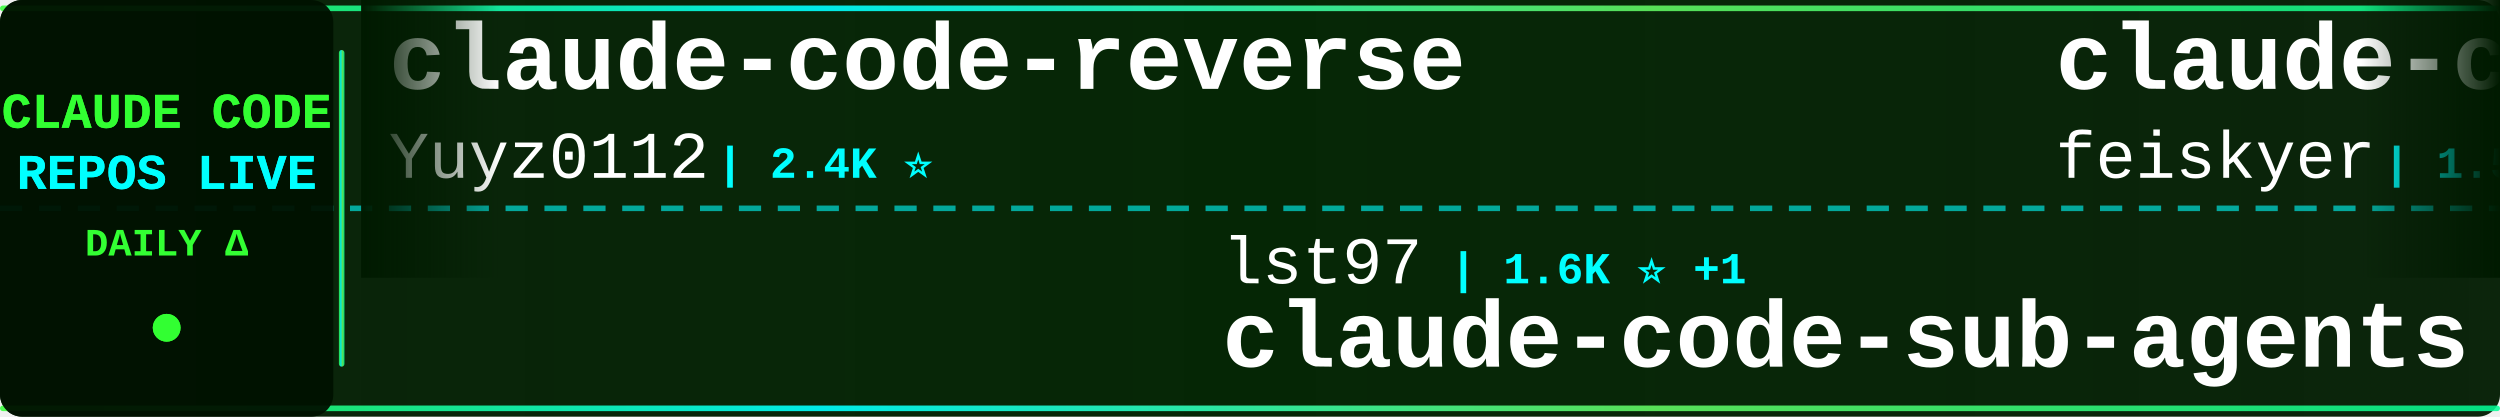
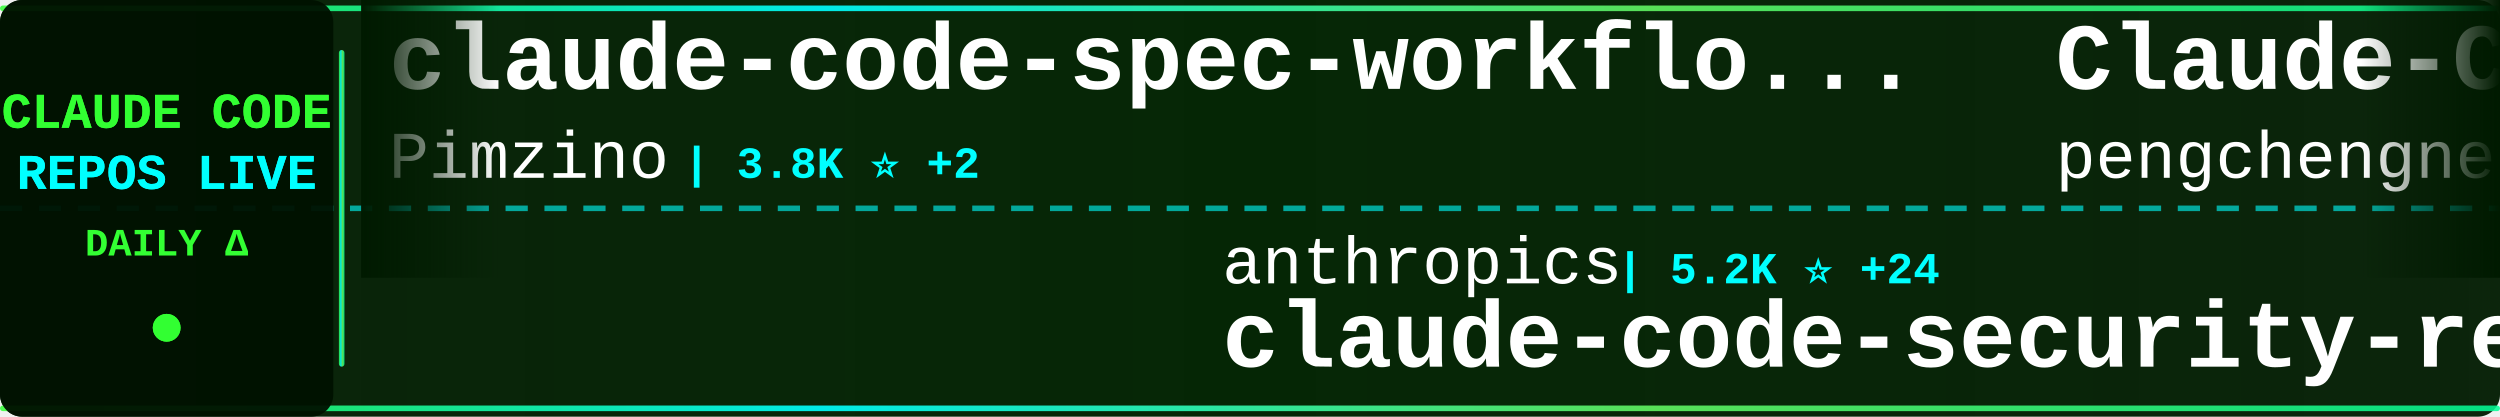
<svg xmlns="http://www.w3.org/2000/svg" width="900" height="150">
  <defs>
    <linearGradient id="tickerBg" x1="0%" y1="0%" x2="100%" y2="0%">
      <stop offset="0%" style="stop-color:#001a00;stop-opacity:0.95" />
      <stop offset="50%" style="stop-color:#002200;stop-opacity:0.98" />
      <stop offset="100%" style="stop-color:#001a00;stop-opacity:0.95" />
    </linearGradient>
    <linearGradient id="borderGrad" x1="0%" y1="0%" x2="100%" y2="0%">
      <stop offset="0%" style="stop-color:#33ff33;stop-opacity:0.85">
        <animate attributeName="stop-opacity" values="0.85;1;0.85" dur="2s" repeatCount="indefinite" />
      </stop>
      <stop offset="33%" style="stop-color:#00ffff;stop-opacity:0.9">
        <animate attributeName="stop-opacity" values="0.9;1;0.9" dur="2.2s" repeatCount="indefinite" />
      </stop>
      <stop offset="66%" style="stop-color:#66ff66;stop-opacity:0.85">
        <animate attributeName="stop-opacity" values="0.85;1;0.85" dur="1.8s" repeatCount="indefinite" />
      </stop>
      <stop offset="100%" style="stop-color:#00ff99;stop-opacity:0.85">
        <animate attributeName="stop-opacity" values="0.85;1;0.85" dur="2s" repeatCount="indefinite" />
      </stop>
    </linearGradient>
    <filter id="textGlow">
      <feGaussianBlur stdDeviation="0.1" result="coloredBlur" />
      <feMerge>
        <feMergeNode in="coloredBlur" />
        <feMergeNode in="SourceGraphic" />
      </feMerge>
    </filter>
    <filter id="metricGlow">
      <feGaussianBlur stdDeviation="0.2" result="coloredBlur" />
      <feMerge>
        <feMergeNode in="coloredBlur" />
        <feMergeNode in="SourceGraphic" />
      </feMerge>
    </filter>
    <linearGradient id="leftFade" x1="0%" y1="0%" x2="100%" y2="0%">
      <stop offset="0%" style="stop-color:#001a00;stop-opacity:1" />
      <stop offset="100%" style="stop-color:#001a00;stop-opacity:0" />
    </linearGradient>
    <linearGradient id="rightFade" x1="0%" y1="0%" x2="100%" y2="0%">
      <stop offset="0%" style="stop-color:#001a00;stop-opacity:0" />
      <stop offset="100%" style="stop-color:#001a00;stop-opacity:1" />
    </linearGradient>
  </defs>
  <rect width="900" height="150" fill="url(#tickerBg)" rx="8" />
  <rect x="0" y="2" width="900" height="2" fill="url(#borderGrad)" rx="1" />
  <rect x="0" y="146" width="900" height="2" fill="url(#borderGrad)" rx="1" />
  <line x1="0" y1="75" x2="900" y2="75" stroke="#00ffff" stroke-width="2" stroke-dasharray="8 6" opacity="0.6" />
  <rect x="0" y="0" width="120" height="150" fill="#001100" opacity="0.95" rx="8" />
  <text x="60" y="46" font-family="'Courier New', monospace" font-size="18" font-weight="bold" fill="#33ff33" text-anchor="middle" filter="url(#textGlow)">
    CLAUDE CODE
  </text>
  <text x="60" y="68" font-family="'Courier New', monospace" font-size="18" font-weight="bold" fill="#00ffff" text-anchor="middle" filter="url(#textGlow)">
    REPOS LIVE
  </text>
  <text x="60" y="92" font-family="'Courier New', monospace" font-size="14" font-weight="bold" fill="#33ff33" text-anchor="middle">
    DAILY Δ
  </text>
  <circle cx="60" cy="118" r="5" fill="#33ff33" filter="url(#metricGlow)">
    <animate attributeName="r" values="4;6;4" dur="1.5s" repeatCount="indefinite" />
    <animate attributeName="opacity" values="0.6;1;0.6" dur="1.5s" repeatCount="indefinite" />
  </circle>
  <rect x="122" y="18" width="2" height="114" fill="url(#borderGrad)" rx="1" />
  <clipPath id="tickerClip">
    <rect x="130" y="0" width="770" height="150" />
  </clipPath>
  <g clip-path="url(#tickerClip)">
    <g id="tickerItems">
      <animateTransform attributeName="transform" attributeType="XML" type="translate" from="0 0" to="-3000 0" dur="54s" repeatCount="indefinite" />
      <g transform="translate(0, 0)">
-         <text x="140" y="32" font-family="'Courier New', monospace" font-size="34" font-weight="bold" fill="#ffffff">claude-code-reverse</text>
-         <text x="140" y="64" font-family="'Courier New', monospace" font-size="24" font-weight="normal" fill="#ffffff" opacity="1.0">Yuyz0112</text>
-         <text x="258" y="64" font-family="'Courier New', monospace" font-size="16" font-weight="bold" fill="#00ffff"> | 2.4K ⭐</text>
+         <text x="140" y="32" font-family="'Courier New', monospace" font-size="34" font-weight="bold" fill="#ffffff">claude-code-spec-workflo...</text>
+         <text x="140" y="64" font-family="'Courier New', monospace" font-size="24" font-weight="normal" fill="#ffffff" opacity="1.0">Pimzino</text>
+         <text x="246" y="64" font-family="'Courier New', monospace" font-size="16" font-weight="bold" fill="#00ffff"> | 3.8K ⭐ +2</text>
      </g>
      <g transform="translate(300, 0)">
-         <text x="140" y="102" font-family="'Courier New', monospace" font-size="24" font-weight="normal" fill="#ffffff" opacity="1.0">lst97</text>
-         <text x="222" y="102" font-family="'Courier New', monospace" font-size="16" font-weight="bold" fill="#00ffff"> | 1.6K ⭐ +1</text>
-         <text x="140" y="132" font-family="'Courier New', monospace" font-size="34" font-weight="bold" fill="#ffffff">claude-code-sub-agents</text>
+         <text x="140" y="102" font-family="'Courier New', monospace" font-size="24" font-weight="normal" fill="#ffffff" opacity="1.0">anthropics</text>
+         <text x="282" y="102" font-family="'Courier New', monospace" font-size="16" font-weight="bold" fill="#00ffff"> | 5.2K ⭐ +24</text>
+         <text x="140" y="132" font-family="'Courier New', monospace" font-size="34" font-weight="bold" fill="#ffffff">claude-code-security-rev...</text>
      </g>
      <g transform="translate(600, 0)">
-         <text x="140" y="32" font-family="'Courier New', monospace" font-size="34" font-weight="bold" fill="#ffffff">claude-code-settings</text>
-         <text x="140" y="64" font-family="'Courier New', monospace" font-size="24" font-weight="normal" fill="#ffffff" opacity="1.0">feiskyer</text>
-         <text x="258" y="64" font-family="'Courier New', monospace" font-size="16" font-weight="bold" fill="#00ffff"> | 1.5K ⭐ +1</text>
+         <text x="140" y="32" font-family="'Courier New', monospace" font-size="34" font-weight="bold" fill="#ffffff">Claude-Code</text>
+         <text x="140" y="64" font-family="'Courier New', monospace" font-size="24" font-weight="normal" fill="#ffffff" opacity="1.0">pengchengneo</text>
+         <text x="306" y="64" font-family="'Courier New', monospace" font-size="16" font-weight="bold" fill="#00ffff"> | 1.5K ⭐ +10</text>
      </g>
      <g transform="translate(900, 0)">
-         <text x="140" y="102" font-family="'Courier New', monospace" font-size="24" font-weight="normal" fill="#ffffff" opacity="1.0">hangsman</text>
-         <text x="258" y="102" font-family="'Courier New', monospace" font-size="16" font-weight="bold" fill="#00ffff"> | 784 ⭐</text>
-         <text x="140" y="132" font-family="'Courier New', monospace" font-size="34" font-weight="bold" fill="#ffffff">claude-code-source</text>
+         <text x="140" y="102" font-family="'Courier New', monospace" font-size="24" font-weight="normal" fill="#ffffff" opacity="1.0">KPR111</text>
+         <text x="234" y="102" font-family="'Courier New', monospace" font-size="16" font-weight="bold" fill="#00ffff"> | 18 ⭐</text>
+         <text x="140" y="132" font-family="'Courier New', monospace" font-size="34" font-weight="bold" fill="#ffffff">Claude-Code</text>
      </g>
      <g transform="translate(1200, 0)">
-         <text x="140" y="32" font-family="'Courier New', monospace" font-size="34" font-weight="bold" fill="#ffffff">claude-code-engineering</text>
-         <text x="140" y="64" font-family="'Courier New', monospace" font-size="24" font-weight="normal" fill="#ffffff" opacity="1.0">huangjia2019</text>
-         <text x="306" y="64" font-family="'Courier New', monospace" font-size="16" font-weight="bold" fill="#00ffff"> | 821 ⭐ +9</text>
+         <text x="140" y="32" font-family="'Courier New', monospace" font-size="34" font-weight="bold" fill="#ffffff">claude-code-prompts</text>
+         <text x="140" y="64" font-family="'Courier New', monospace" font-size="24" font-weight="normal" fill="#ffffff" opacity="1.0">repowise-dev</text>
+         <text x="306" y="64" font-family="'Courier New', monospace" font-size="16" font-weight="bold" fill="#00ffff"> | 1.1K ⭐ +1</text>
      </g>
      <g transform="translate(1500, 0)">
-         <text x="140" y="102" font-family="'Courier New', monospace" font-size="24" font-weight="normal" fill="#ffffff" opacity="1.0">FlorianBruniaux</text>
-         <text x="342" y="102" font-family="'Courier New', monospace" font-size="16" font-weight="bold" fill="#00ffff"> | 4.9K ⭐ +74</text>
-         <text x="140" y="132" font-family="'Courier New', monospace" font-size="34" font-weight="bold" fill="#ffffff">claude-code-ultimate-gui...</text>
+         <text x="140" y="102" font-family="'Courier New', monospace" font-size="24" font-weight="normal" fill="#ffffff" opacity="1.0">darcyegb</text>
+         <text x="258" y="102" font-family="'Courier New', monospace" font-size="16" font-weight="bold" fill="#00ffff"> | 717 ⭐ +1</text>
+         <text x="140" y="132" font-family="'Courier New', monospace" font-size="34" font-weight="bold" fill="#ffffff">ClaudeCodeAgents</text>
      </g>
      <g transform="translate(1800, 0)">
-         <text x="140" y="32" font-family="'Courier New', monospace" font-size="34" font-weight="bold" fill="#ffffff">claude-code-security-rev...</text>
-         <text x="140" y="64" font-family="'Courier New', monospace" font-size="24" font-weight="normal" fill="#ffffff" opacity="1.0">anthropics</text>
-         <text x="282" y="64" font-family="'Courier New', monospace" font-size="16" font-weight="bold" fill="#00ffff"> | 5.2K ⭐ +27</text>
+         <text x="140" y="32" font-family="'Courier New', monospace" font-size="34" font-weight="bold" fill="#ffffff">claude-code-system-promp...</text>
+         <text x="140" y="64" font-family="'Courier New', monospace" font-size="24" font-weight="normal" fill="#ffffff" opacity="1.0">Piebald-AI</text>
+         <text x="282" y="64" font-family="'Courier New', monospace" font-size="16" font-weight="bold" fill="#00ffff"> | 10.9K ⭐ +34</text>
      </g>
      <g transform="translate(2100, 0)">
-         <text x="140" y="102" font-family="'Courier New', monospace" font-size="24" font-weight="normal" fill="#ffffff" opacity="1.0">darcyegb</text>
-         <text x="258" y="102" font-family="'Courier New', monospace" font-size="16" font-weight="bold" fill="#00ffff"> | 716 ⭐</text>
-         <text x="140" y="132" font-family="'Courier New', monospace" font-size="34" font-weight="bold" fill="#ffffff">ClaudeCodeAgents</text>
+         <text x="140" y="102" font-family="'Courier New', monospace" font-size="24" font-weight="normal" fill="#ffffff" opacity="1.0">ding113</text>
+         <text x="246" y="102" font-family="'Courier New', monospace" font-size="16" font-weight="bold" fill="#00ffff"> | 3.0K ⭐ +11</text>
+         <text x="140" y="132" font-family="'Courier New', monospace" font-size="34" font-weight="bold" fill="#ffffff">claude-code-hub</text>
      </g>
      <g transform="translate(2400, 0)">
-         <text x="140" y="32" font-family="'Courier New', monospace" font-size="34" font-weight="bold" fill="#ffffff">claude-code-showcase</text>
-         <text x="140" y="64" font-family="'Courier New', monospace" font-size="24" font-weight="normal" fill="#ffffff" opacity="1.0">ChrisWiles</text>
-         <text x="282" y="64" font-family="'Courier New', monospace" font-size="16" font-weight="bold" fill="#00ffff"> | 5.9K ⭐ +4</text>
+         <text x="140" y="32" font-family="'Courier New', monospace" font-size="34" font-weight="bold" fill="#ffffff">claude-code-analysis</text>
+         <text x="140" y="64" font-family="'Courier New', monospace" font-size="24" font-weight="normal" fill="#ffffff" opacity="1.0">liuup</text>
+         <text x="222" y="64" font-family="'Courier New', monospace" font-size="16" font-weight="bold" fill="#00ffff"> | 3.1K ⭐ +21</text>
      </g>
      <g transform="translate(2700, 0)">
-         <text x="140" y="102" font-family="'Courier New', monospace" font-size="24" font-weight="normal" fill="#ffffff" opacity="1.0">jeremylongshore</text>
-         <text x="342" y="102" font-family="'Courier New', monospace" font-size="16" font-weight="bold" fill="#00ffff"> | 2.4K ⭐ +5</text>
-         <text x="140" y="132" font-family="'Courier New', monospace" font-size="34" font-weight="bold" fill="#ffffff">claude-code-plugins-plus...</text>
+         <text x="140" y="102" font-family="'Courier New', monospace" font-size="24" font-weight="normal" fill="#ffffff" opacity="1.0">kodu-ai</text>
+         <text x="246" y="102" font-family="'Courier New', monospace" font-size="16" font-weight="bold" fill="#00ffff"> | 5.3K ⭐</text>
+         <text x="140" y="132" font-family="'Courier New', monospace" font-size="34" font-weight="bold" fill="#ffffff">claude-coder</text>
      </g>
      <g transform="translate(3000, 0)">
-         <text x="140" y="32" font-family="'Courier New', monospace" font-size="34" font-weight="bold" fill="#ffffff">claude-code-reverse</text>
-         <text x="140" y="64" font-family="'Courier New', monospace" font-size="24" font-weight="normal" fill="#ffffff" opacity="1.0">Yuyz0112</text>
-         <text x="258" y="64" font-family="'Courier New', monospace" font-size="16" font-weight="bold" fill="#00ffff"> | 2.4K ⭐</text>
+         <text x="140" y="32" font-family="'Courier New', monospace" font-size="34" font-weight="bold" fill="#ffffff">claude-code-spec-workflo...</text>
+         <text x="140" y="64" font-family="'Courier New', monospace" font-size="24" font-weight="normal" fill="#ffffff" opacity="1.0">Pimzino</text>
+         <text x="246" y="64" font-family="'Courier New', monospace" font-size="16" font-weight="bold" fill="#00ffff"> | 3.8K ⭐ +2</text>
      </g>
      <g transform="translate(3300, 0)">
-         <text x="140" y="102" font-family="'Courier New', monospace" font-size="24" font-weight="normal" fill="#ffffff" opacity="1.0">lst97</text>
-         <text x="222" y="102" font-family="'Courier New', monospace" font-size="16" font-weight="bold" fill="#00ffff"> | 1.6K ⭐ +1</text>
-         <text x="140" y="132" font-family="'Courier New', monospace" font-size="34" font-weight="bold" fill="#ffffff">claude-code-sub-agents</text>
+         <text x="140" y="102" font-family="'Courier New', monospace" font-size="24" font-weight="normal" fill="#ffffff" opacity="1.0">anthropics</text>
+         <text x="282" y="102" font-family="'Courier New', monospace" font-size="16" font-weight="bold" fill="#00ffff"> | 5.2K ⭐ +24</text>
+         <text x="140" y="132" font-family="'Courier New', monospace" font-size="34" font-weight="bold" fill="#ffffff">claude-code-security-rev...</text>
      </g>
      <g transform="translate(3600, 0)">
-         <text x="140" y="32" font-family="'Courier New', monospace" font-size="34" font-weight="bold" fill="#ffffff">claude-code-settings</text>
-         <text x="140" y="64" font-family="'Courier New', monospace" font-size="24" font-weight="normal" fill="#ffffff" opacity="1.0">feiskyer</text>
-         <text x="258" y="64" font-family="'Courier New', monospace" font-size="16" font-weight="bold" fill="#00ffff"> | 1.5K ⭐ +1</text>
+         <text x="140" y="32" font-family="'Courier New', monospace" font-size="34" font-weight="bold" fill="#ffffff">Claude-Code</text>
+         <text x="140" y="64" font-family="'Courier New', monospace" font-size="24" font-weight="normal" fill="#ffffff" opacity="1.0">pengchengneo</text>
+         <text x="306" y="64" font-family="'Courier New', monospace" font-size="16" font-weight="bold" fill="#00ffff"> | 1.5K ⭐ +10</text>
      </g>
      <g transform="translate(3900, 0)">
-         <text x="140" y="102" font-family="'Courier New', monospace" font-size="24" font-weight="normal" fill="#ffffff" opacity="1.0">hangsman</text>
-         <text x="258" y="102" font-family="'Courier New', monospace" font-size="16" font-weight="bold" fill="#00ffff"> | 784 ⭐</text>
-         <text x="140" y="132" font-family="'Courier New', monospace" font-size="34" font-weight="bold" fill="#ffffff">claude-code-source</text>
+         <text x="140" y="102" font-family="'Courier New', monospace" font-size="24" font-weight="normal" fill="#ffffff" opacity="1.0">KPR111</text>
+         <text x="234" y="102" font-family="'Courier New', monospace" font-size="16" font-weight="bold" fill="#00ffff"> | 18 ⭐</text>
+         <text x="140" y="132" font-family="'Courier New', monospace" font-size="34" font-weight="bold" fill="#ffffff">Claude-Code</text>
      </g>
    </g>
  </g>
  <rect x="130" y="0" width="50" height="100" fill="url(#leftFade)" />
  <rect x="850" y="0" width="50" height="100" fill="url(#rightFade)" />
</svg>
